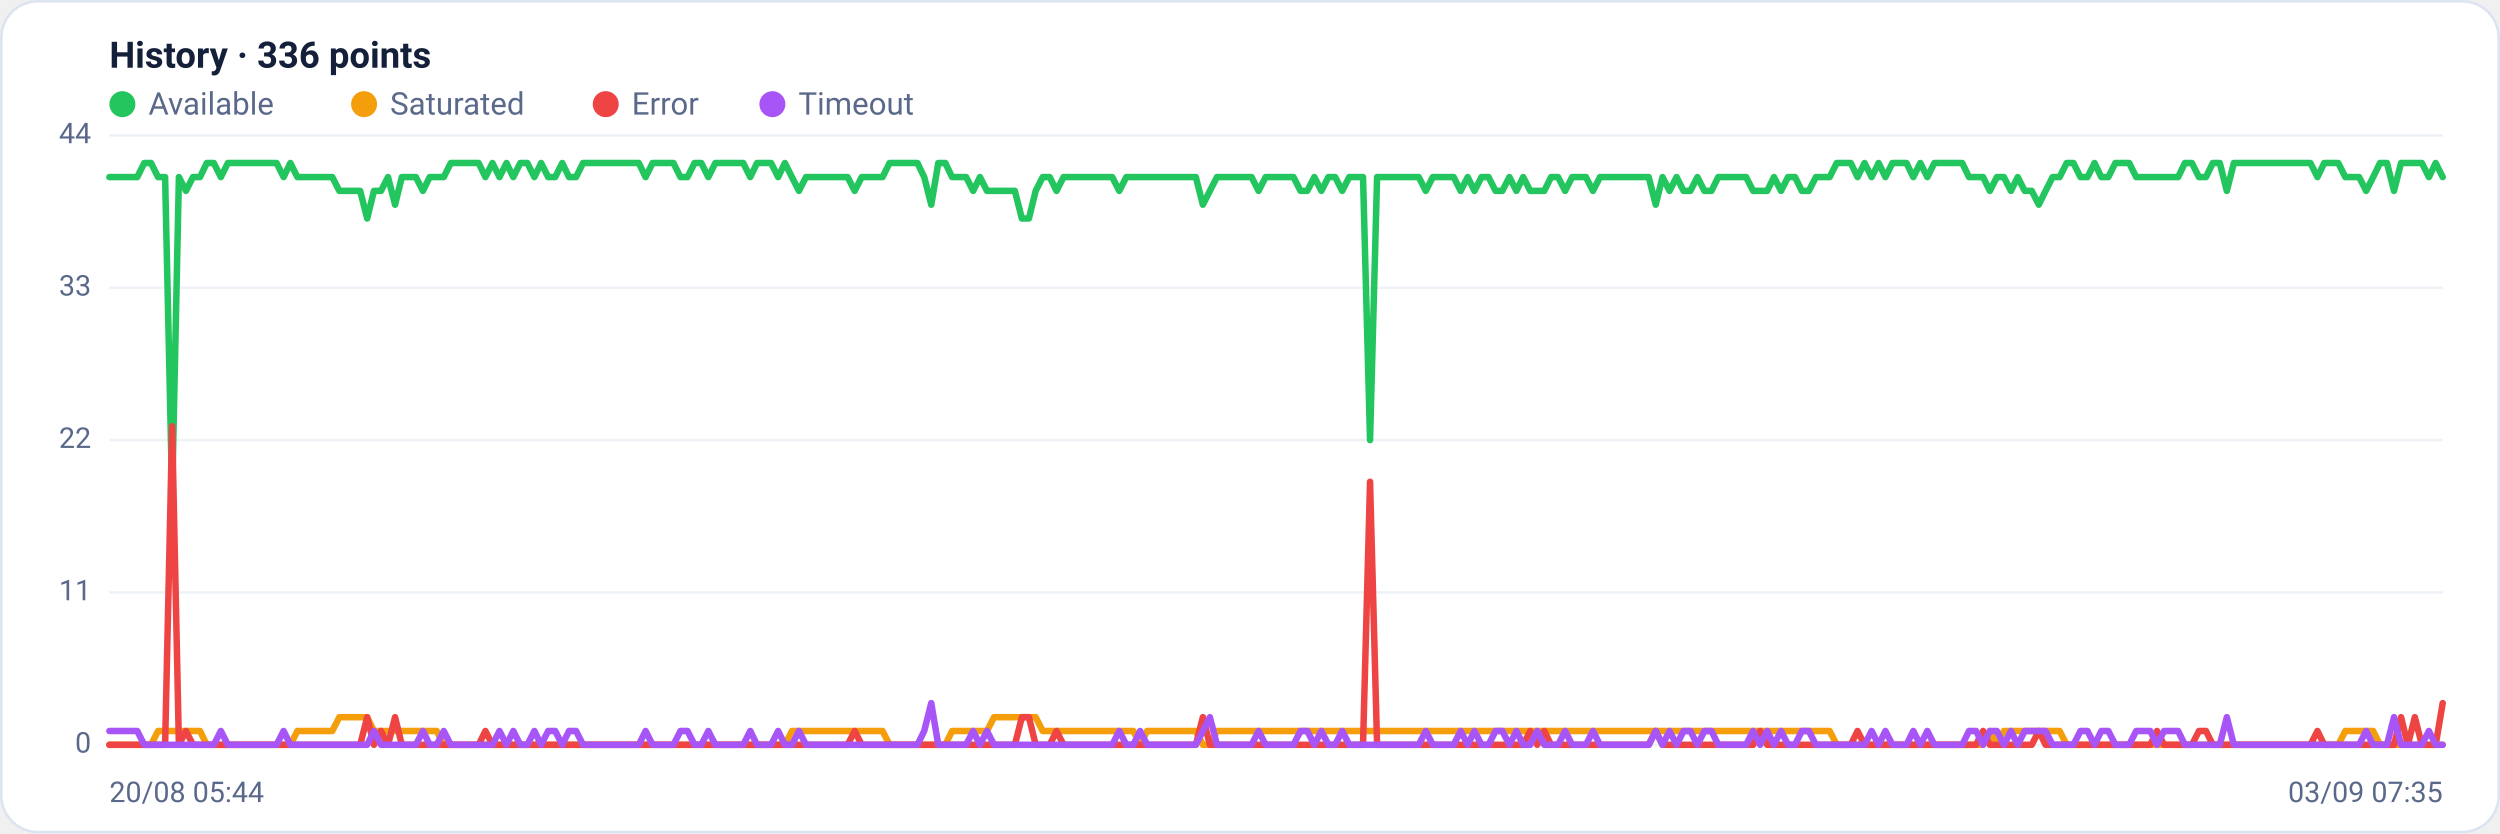
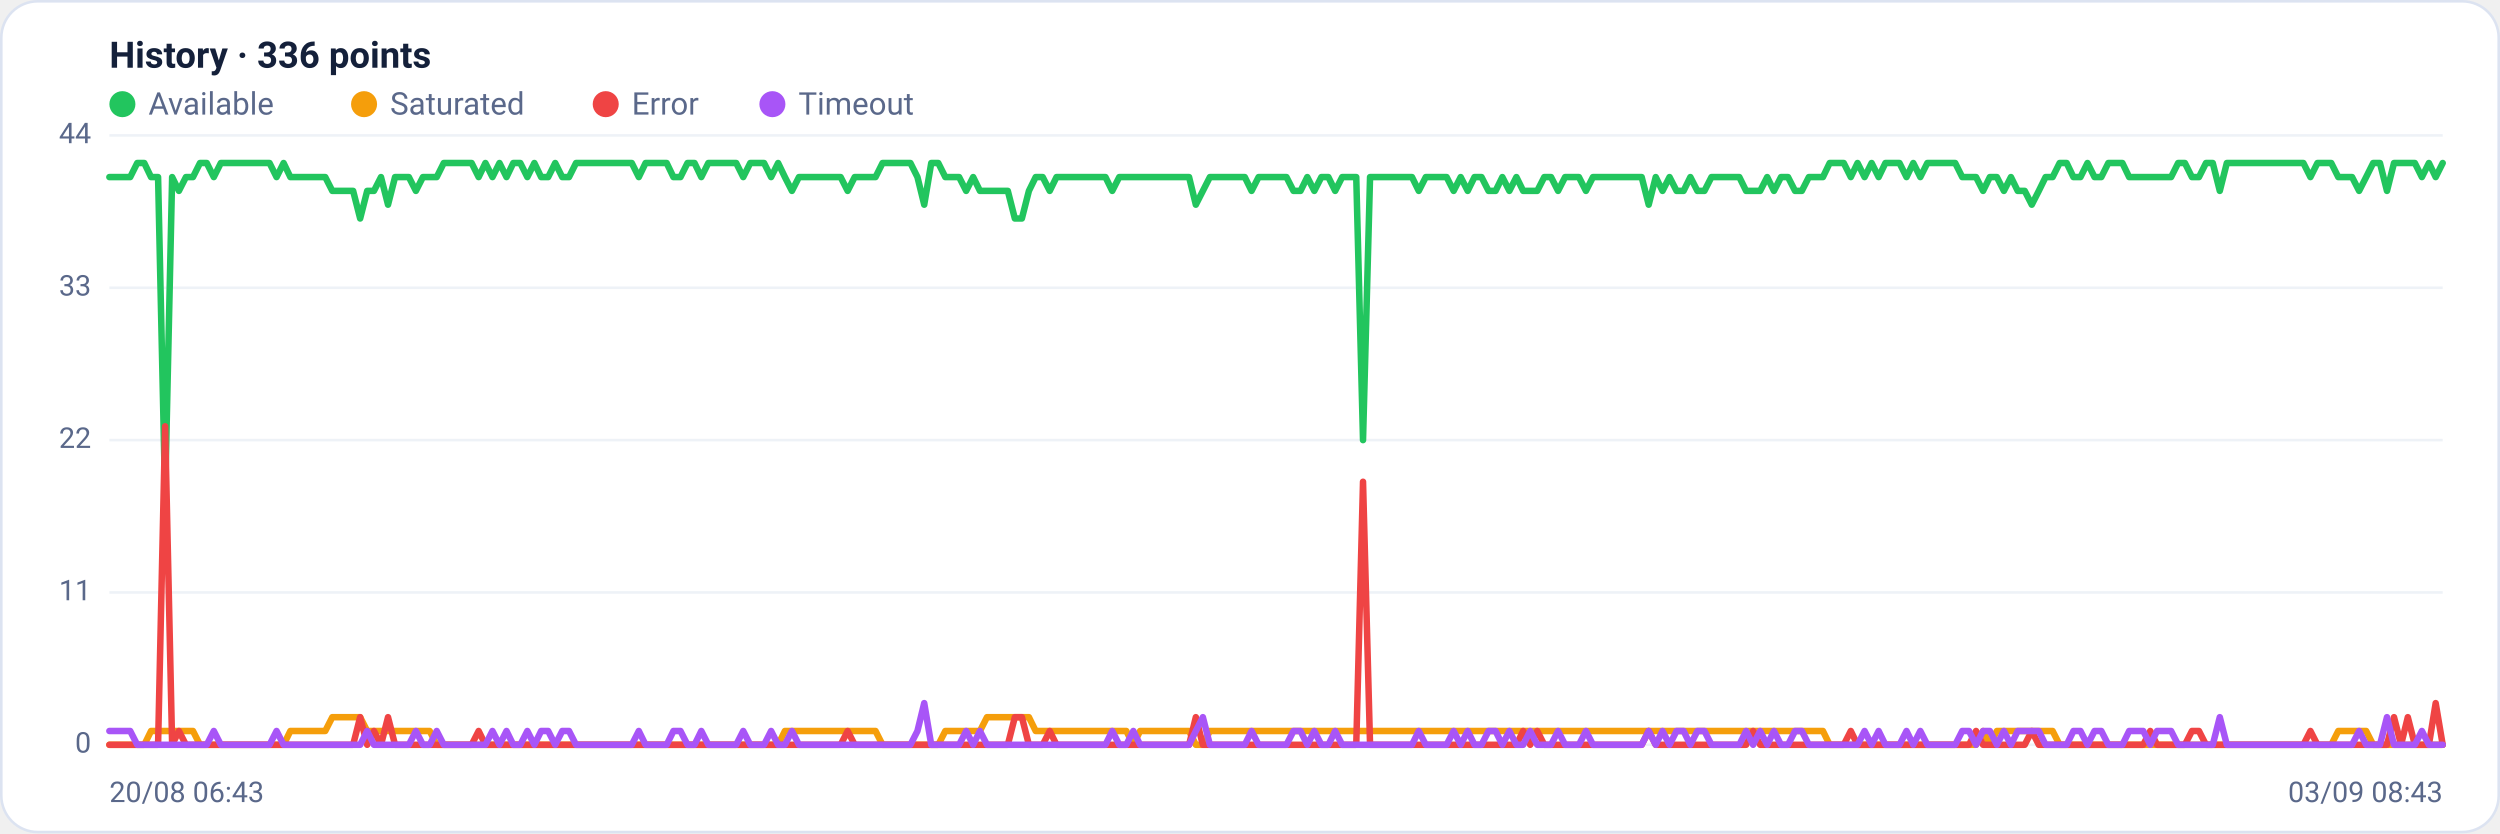
<svg xmlns="http://www.w3.org/2000/svg" viewBox="0 0 960 320" width="960" height="320" font-family="Segoe UI, system-ui, -apple-system, Roboto, Helvetica, Arial, sans-serif" role="img" aria-label="Availability history per region">
  <rect x="0.5" y="0.5" width="959" height="319" rx="14" fill="#ffffff" stroke="#dce3f1" />
  <text x="42" y="26" font-size="14" font-weight="600" fill="#14203a">History · 336 points</text>
  <circle cx="47" cy="40" r="5" fill="#22c55e" />
  <text x="57" y="44" font-size="12" fill="#5a688a">Available</text>
  <circle cx="139.8" cy="40" r="5" fill="#f59e0b" />
  <text x="149.8" y="44" font-size="12" fill="#5a688a">Saturated</text>
  <circle cx="232.6" cy="40" r="5" fill="#ef4444" />
  <text x="242.6" y="44" font-size="12" fill="#5a688a">Error</text>
  <circle cx="296.6" cy="40" r="5" fill="#a855f7" />
  <text x="306.6" y="44" font-size="12" fill="#5a688a">Timeout</text>
  <line x1="42" y1="286.0" x2="938" y2="286.0" stroke="#eef2f7" stroke-width="1" />
  <text x="35" y="289.0" text-anchor="end" font-size="11" fill="#5a688a">0</text>
  <line x1="42" y1="227.5" x2="938" y2="227.5" stroke="#eef2f7" stroke-width="1" />
  <text x="35" y="230.5" text-anchor="end" font-size="11" fill="#5a688a">11</text>
  <line x1="42" y1="169.0" x2="938" y2="169.0" stroke="#eef2f7" stroke-width="1" />
  <text x="35" y="172.0" text-anchor="end" font-size="11" fill="#5a688a">22</text>
  <line x1="42" y1="110.5" x2="938" y2="110.5" stroke="#eef2f7" stroke-width="1" />
  <text x="35" y="113.5" text-anchor="end" font-size="11" fill="#5a688a">33</text>
  <line x1="42" y1="52.0" x2="938" y2="52.0" stroke="#eef2f7" stroke-width="1" />
  <text x="35" y="55.0" text-anchor="end" font-size="11" fill="#5a688a">44</text>
-   <polyline fill="none" stroke="#22c55e" stroke-width="2.5" stroke-linejoin="round" stroke-linecap="round" points="42.0,68.0 44.7,68.0 47.3,68.0 50.0,68.0 52.7,68.0 55.4,62.6 58.0,62.6 60.7,68.0 63.4,68.0 66.1,190.3 68.7,68.0 71.4,73.3 74.1,68.0 76.8,68.0 79.4,62.6 82.1,62.6 84.8,68.0 87.5,62.6 90.1,62.6 92.8,62.6 95.5,62.6 98.2,62.6 100.8,62.6 103.5,62.6 106.2,62.6 108.9,68.0 111.5,62.6 114.2,68.0 116.9,68.0 119.6,68.0 122.2,68.0 124.9,68.0 127.6,68.0 130.3,73.3 132.9,73.3 135.6,73.3 138.3,73.3 141.0,83.9 143.6,73.3 146.3,73.3 149.0,68.0 151.7,78.6 154.3,68.0 157.0,68.0 159.7,68.0 162.4,73.3 165.0,68.0 167.7,68.0 170.4,68.0 173.1,62.6 175.7,62.6 178.4,62.6 181.1,62.6 183.8,62.6 186.4,68.0 189.1,62.6 191.8,68.0 194.5,62.6 197.1,68.0 199.8,62.6 202.5,62.6 205.2,68.0 207.8,62.6 210.5,68.0 213.2,68.0 215.9,62.6 218.5,68.0 221.2,68.0 223.9,62.6 226.5,62.6 229.2,62.6 231.9,62.6 234.6,62.6 237.2,62.6 239.9,62.6 242.6,62.6 245.3,62.6 247.9,68.0 250.6,62.6 253.3,62.6 256.0,62.6 258.6,62.6 261.3,68.0 264.0,68.0 266.7,62.6 269.3,62.6 272.0,68.0 274.7,62.6 277.4,62.6 280.0,62.6 282.7,62.6 285.4,62.6 288.1,68.0 290.7,62.6 293.4,62.6 296.1,62.6 298.8,68.0 301.4,62.6 304.1,68.0 306.8,73.3 309.5,68.0 312.1,68.0 314.8,68.0 317.5,68.0 320.2,68.0 322.8,68.0 325.5,68.0 328.2,73.3 330.9,68.0 333.5,68.0 336.2,68.0 338.9,68.0 341.6,62.6 344.2,62.6 346.9,62.6 349.6,62.6 352.3,62.6 354.9,68.0 357.6,78.6 360.3,62.6 363.0,62.6 365.6,68.0 368.3,68.0 371.0,68.0 373.7,73.3 376.3,68.0 379.0,73.3 381.7,73.3 384.4,73.3 387.0,73.3 389.7,73.3 392.4,83.9 395.1,83.9 397.7,73.3 400.4,68.0 403.1,68.0 405.7,73.3 408.4,68.0 411.1,68.0 413.8,68.0 416.4,68.0 419.1,68.0 421.8,68.0 424.5,68.0 427.1,68.0 429.8,73.3 432.5,68.0 435.2,68.0 437.8,68.0 440.5,68.0 443.2,68.0 445.9,68.0 448.5,68.0 451.2,68.0 453.9,68.0 456.6,68.0 459.2,68.0 461.9,78.6 464.6,73.3 467.3,68.0 469.9,68.0 472.6,68.0 475.3,68.0 478.0,68.0 480.6,68.0 483.3,73.3 486.0,68.0 488.7,68.0 491.3,68.0 494.0,68.0 496.7,68.0 499.4,73.3 502.0,73.3 504.7,68.0 507.4,73.3 510.1,68.0 512.7,68.0 515.4,73.3 518.1,68.0 520.8,68.0 523.4,68.0 526.1,169.0 528.8,68.0 531.5,68.0 534.1,68.0 536.8,68.0 539.5,68.0 542.2,68.0 544.8,68.0 547.5,73.3 550.2,68.0 552.9,68.0 555.5,68.0 558.2,68.0 560.9,73.3 563.6,68.0 566.2,73.3 568.9,68.0 571.6,68.0 574.3,73.3 576.9,73.3 579.6,68.0 582.3,73.3 584.9,68.0 587.6,73.3 590.3,73.3 593.0,73.3 595.6,68.0 598.3,68.0 601.0,73.3 603.7,68.0 606.3,68.0 609.0,68.0 611.7,73.3 614.4,68.0 617.0,68.0 619.7,68.0 622.4,68.0 625.1,68.0 627.7,68.0 630.4,68.0 633.1,68.0 635.8,78.6 638.4,68.0 641.1,73.3 643.8,68.0 646.5,73.3 649.1,73.3 651.8,68.0 654.5,73.3 657.2,73.3 659.8,68.0 662.5,68.0 665.2,68.0 667.9,68.0 670.5,68.0 673.2,73.3 675.9,73.3 678.6,73.3 681.2,68.0 683.9,73.3 686.6,68.0 689.3,68.0 691.9,73.3 694.6,73.3 697.3,68.0 700.0,68.0 702.6,68.0 705.3,62.6 708.0,62.6 710.7,62.6 713.3,68.0 716.0,62.6 718.7,68.0 721.4,62.6 724.0,68.0 726.7,62.6 729.4,62.6 732.1,62.6 734.7,68.0 737.4,62.6 740.1,68.0 742.8,62.6 745.4,62.6 748.1,62.6 750.8,62.6 753.5,62.6 756.1,68.0 758.8,68.0 761.5,68.0 764.1,73.3 766.8,68.0 769.5,68.0 772.2,73.3 774.8,68.0 777.5,73.3 780.2,73.3 782.9,78.6 785.5,73.3 788.2,68.0 790.9,68.0 793.6,62.6 796.2,62.6 798.9,68.0 801.6,68.0 804.3,62.6 806.9,68.0 809.6,68.0 812.3,62.6 815.0,62.6 817.6,62.6 820.3,68.0 823.0,68.0 825.7,68.0 828.3,68.0 831.0,68.0 833.7,68.0 836.4,68.0 839.0,62.6 841.7,62.6 844.4,68.0 847.1,68.0 849.7,62.6 852.4,62.6 855.1,73.3 857.8,62.6 860.4,62.6 863.1,62.6 865.8,62.6 868.5,62.6 871.1,62.6 873.8,62.6 876.5,62.6 879.2,62.6 881.8,62.6 884.5,62.6 887.2,62.6 889.9,68.0 892.5,62.6 895.2,62.6 897.9,62.6 900.6,68.0 903.2,68.0 905.9,68.0 908.6,73.3 911.3,68.0 913.9,62.6 916.6,62.6 919.3,73.3 922.0,62.6 924.6,62.6 927.3,62.6 930.0,62.6 932.7,68.0 935.3,62.6 938.0,68.0" />
-   <polyline fill="none" stroke="#f59e0b" stroke-width="2.5" stroke-linejoin="round" stroke-linecap="round" points="42.0,286.0 44.7,286.0 47.3,286.0 50.0,286.0 52.7,286.0 55.4,286.0 58.0,286.0 60.7,280.7 63.4,280.7 66.1,280.7 68.7,280.7 71.4,280.7 74.1,280.7 76.8,280.7 79.4,286.0 82.1,286.0 84.8,286.0 87.5,286.0 90.1,286.0 92.8,286.0 95.5,286.0 98.2,286.0 100.8,286.0 103.5,286.0 106.2,286.0 108.9,286.0 111.5,286.0 114.2,280.7 116.9,280.7 119.6,280.7 122.2,280.7 124.9,280.7 127.6,280.7 130.3,275.4 132.9,275.4 135.6,275.4 138.3,275.4 141.0,275.4 143.6,280.7 146.3,280.7 149.0,280.7 151.7,280.7 154.3,280.7 157.0,280.7 159.7,280.7 162.4,280.7 165.0,280.7 167.7,280.7 170.4,286.0 173.1,286.0 175.7,286.0 178.4,286.0 181.1,286.0 183.8,286.0 186.4,286.0 189.1,286.0 191.8,286.0 194.5,286.0 197.1,286.0 199.8,286.0 202.5,286.0 205.2,286.0 207.8,286.0 210.5,286.0 213.2,286.0 215.9,286.0 218.5,286.0 221.2,286.0 223.9,286.0 226.5,286.0 229.2,286.0 231.9,286.0 234.6,286.0 237.2,286.0 239.9,286.0 242.6,286.0 245.3,286.0 247.9,286.0 250.6,286.0 253.3,286.0 256.0,286.0 258.6,286.0 261.3,286.0 264.0,286.0 266.7,286.0 269.3,286.0 272.0,286.0 274.7,286.0 277.4,286.0 280.0,286.0 282.7,286.0 285.4,286.0 288.1,286.0 290.7,286.0 293.4,286.0 296.1,286.0 298.8,286.0 301.4,286.0 304.1,280.7 306.8,280.7 309.5,280.7 312.1,280.7 314.8,280.7 317.5,280.7 320.2,280.7 322.8,280.7 325.5,280.7 328.2,280.7 330.9,280.7 333.5,280.7 336.2,280.7 338.9,280.7 341.6,286.0 344.2,286.0 346.9,286.0 349.6,286.0 352.3,286.0 354.9,286.0 357.6,286.0 360.3,286.0 363.0,286.0 365.6,280.7 368.3,280.7 371.0,280.7 373.7,280.7 376.3,280.7 379.0,280.7 381.7,275.4 384.4,275.4 387.0,275.4 389.7,275.4 392.4,275.4 395.1,275.4 397.7,275.4 400.4,280.7 403.1,280.7 405.7,280.7 408.4,280.7 411.1,280.7 413.8,280.7 416.4,280.7 419.1,280.7 421.8,280.7 424.5,280.7 427.1,280.7 429.8,280.7 432.5,280.7 435.2,280.7 437.8,286.0 440.5,280.7 443.2,280.7 445.9,280.7 448.5,280.7 451.2,280.7 453.9,280.7 456.6,280.7 459.2,280.7 461.9,286.0 464.6,286.0 467.3,280.7 469.9,280.7 472.6,280.7 475.3,280.7 478.0,280.7 480.6,280.7 483.3,280.7 486.0,280.7 488.7,280.7 491.3,280.7 494.0,280.7 496.7,280.7 499.4,280.7 502.0,280.7 504.7,280.7 507.4,280.7 510.1,280.7 512.7,280.7 515.4,280.7 518.1,280.7 520.8,280.7 523.4,280.7 526.1,280.7 528.8,280.7 531.5,280.7 534.1,280.7 536.8,280.7 539.5,280.7 542.2,280.7 544.8,280.7 547.5,280.7 550.2,280.7 552.9,280.7 555.5,280.7 558.2,280.7 560.9,280.7 563.6,280.7 566.2,280.7 568.9,280.7 571.6,280.7 574.3,280.7 576.9,280.7 579.6,280.7 582.3,280.7 584.9,280.7 587.6,280.7 590.3,280.7 593.0,280.7 595.6,280.7 598.3,280.7 601.0,280.7 603.7,280.7 606.3,280.7 609.0,280.7 611.7,280.7 614.4,280.7 617.0,280.7 619.7,280.7 622.4,280.7 625.1,280.7 627.7,280.7 630.4,280.7 633.1,280.7 635.8,280.7 638.4,280.7 641.1,280.7 643.8,280.7 646.5,280.7 649.1,280.7 651.8,280.7 654.5,280.7 657.2,280.7 659.8,280.7 662.5,280.7 665.2,280.7 667.9,280.7 670.5,280.7 673.2,280.7 675.9,280.7 678.6,280.7 681.2,280.7 683.9,280.7 686.6,280.7 689.3,280.7 691.9,280.7 694.6,280.7 697.3,280.7 700.0,280.7 702.6,280.7 705.3,286.0 708.0,286.0 710.7,286.0 713.3,286.0 716.0,286.0 718.7,286.0 721.4,286.0 724.0,286.0 726.7,286.0 729.4,286.0 732.1,286.0 734.7,286.0 737.4,286.0 740.1,286.0 742.8,286.0 745.4,286.0 748.1,286.0 750.8,286.0 753.5,286.0 756.1,286.0 758.8,286.0 761.5,286.0 764.1,280.7 766.8,286.0 769.5,280.7 772.2,280.7 774.8,280.7 777.5,280.7 780.2,280.7 782.9,280.7 785.5,280.7 788.2,280.7 790.9,280.7 793.6,286.0 796.2,286.0 798.9,286.0 801.6,286.0 804.3,286.0 806.9,286.0 809.6,286.0 812.3,286.0 815.0,286.0 817.6,286.0 820.3,286.0 823.0,286.0 825.7,286.0 828.3,286.0 831.0,286.0 833.7,286.0 836.4,286.0 839.0,286.0 841.7,286.0 844.4,286.0 847.1,286.0 849.7,286.0 852.4,286.0 855.1,286.0 857.8,286.0 860.4,286.0 863.1,286.0 865.8,286.0 868.5,286.0 871.1,286.0 873.8,286.0 876.5,286.0 879.2,286.0 881.8,286.0 884.5,286.0 887.2,286.0 889.9,286.0 892.5,286.0 895.2,286.0 897.9,286.0 900.6,280.7 903.2,280.7 905.9,280.7 908.6,280.7 911.3,280.7 913.9,286.0 916.6,286.0 919.3,286.0 922.0,286.0 924.6,286.0 927.3,286.0 930.0,286.0 932.7,286.0 935.3,286.0 938.0,286.0" />
-   <polyline fill="none" stroke="#ef4444" stroke-width="2.5" stroke-linejoin="round" stroke-linecap="round" points="42.0,286.0 44.7,286.0 47.3,286.0 50.0,286.0 52.7,286.0 55.4,286.0 58.0,286.0 60.7,286.0 63.4,286.0 66.1,163.7 68.7,286.0 71.4,280.7 74.1,286.0 76.8,286.0 79.4,286.0 82.1,286.0 84.8,286.0 87.5,286.0 90.1,286.0 92.8,286.0 95.5,286.0 98.2,286.0 100.8,286.0 103.5,286.0 106.2,286.0 108.9,286.0 111.5,286.0 114.2,286.0 116.9,286.0 119.6,286.0 122.2,286.0 124.9,286.0 127.6,286.0 130.3,286.0 132.9,286.0 135.6,286.0 138.3,286.0 141.0,275.4 143.6,286.0 146.3,280.7 149.0,286.0 151.7,275.4 154.3,286.0 157.0,286.0 159.7,286.0 162.4,286.0 165.0,286.0 167.7,286.0 170.4,286.0 173.1,286.0 175.7,286.0 178.4,286.0 181.1,286.0 183.8,286.0 186.4,280.7 189.1,286.0 191.8,286.0 194.5,286.0 197.1,286.0 199.8,286.0 202.5,286.0 205.2,286.0 207.8,286.0 210.5,286.0 213.2,286.0 215.9,286.0 218.5,286.0 221.2,286.0 223.9,286.0 226.5,286.0 229.2,286.0 231.9,286.0 234.6,286.0 237.2,286.0 239.9,286.0 242.6,286.0 245.3,286.0 247.9,286.0 250.6,286.0 253.3,286.0 256.0,286.0 258.6,286.0 261.3,286.0 264.0,286.0 266.7,286.0 269.3,286.0 272.0,286.0 274.7,286.0 277.4,286.0 280.0,286.0 282.7,286.0 285.4,286.0 288.1,286.0 290.7,286.0 293.4,286.0 296.1,286.0 298.8,286.0 301.4,286.0 304.1,286.0 306.8,286.0 309.5,286.0 312.1,286.0 314.8,286.0 317.5,286.0 320.2,286.0 322.8,286.0 325.5,286.0 328.2,280.7 330.9,286.0 333.5,286.0 336.2,286.0 338.9,286.0 341.6,286.0 344.2,286.0 346.9,286.0 349.6,286.0 352.3,286.0 354.9,286.0 357.6,286.0 360.3,286.0 363.0,286.0 365.6,286.0 368.3,286.0 371.0,286.0 373.7,286.0 376.3,286.0 379.0,286.0 381.7,286.0 384.4,286.0 387.0,286.0 389.7,286.0 392.4,275.4 395.1,275.4 397.7,286.0 400.4,286.0 403.1,286.0 405.7,280.7 408.4,286.0 411.1,286.0 413.8,286.0 416.4,286.0 419.1,286.0 421.8,286.0 424.5,286.0 427.1,286.0 429.8,286.0 432.5,286.0 435.2,286.0 437.8,286.0 440.5,286.0 443.2,286.0 445.9,286.0 448.5,286.0 451.2,286.0 453.9,286.0 456.6,286.0 459.2,286.0 461.9,275.4 464.6,286.0 467.3,286.0 469.9,286.0 472.6,286.0 475.3,286.0 478.0,286.0 480.6,286.0 483.3,286.0 486.0,286.0 488.7,286.0 491.3,286.0 494.0,286.0 496.7,286.0 499.4,286.0 502.0,286.0 504.7,286.0 507.4,286.0 510.1,286.0 512.7,286.0 515.4,286.0 518.1,286.0 520.8,286.0 523.4,286.0 526.1,185.0 528.8,286.0 531.5,286.0 534.1,286.0 536.8,286.0 539.5,286.0 542.2,286.0 544.8,286.0 547.5,286.0 550.2,286.0 552.9,286.0 555.5,286.0 558.2,286.0 560.9,286.0 563.6,286.0 566.2,286.0 568.9,286.0 571.6,286.0 574.3,286.0 576.9,286.0 579.6,286.0 582.3,286.0 584.9,286.0 587.6,280.7 590.3,286.0 593.0,280.7 595.6,286.0 598.3,286.0 601.0,286.0 603.7,286.0 606.3,286.0 609.0,286.0 611.7,286.0 614.4,286.0 617.0,286.0 619.7,286.0 622.4,286.0 625.1,286.0 627.7,286.0 630.4,286.0 633.1,286.0 635.8,280.7 638.4,286.0 641.1,286.0 643.8,286.0 646.5,286.0 649.1,286.0 651.8,286.0 654.5,286.0 657.2,286.0 659.8,286.0 662.5,286.0 665.2,286.0 667.9,286.0 670.5,286.0 673.2,286.0 675.9,280.7 678.6,286.0 681.2,286.0 683.9,286.0 686.6,286.0 689.3,286.0 691.9,286.0 694.6,286.0 697.3,286.0 700.0,286.0 702.6,286.0 705.3,286.0 708.0,286.0 710.7,286.0 713.3,280.7 716.0,286.0 718.7,286.0 721.4,286.0 724.0,286.0 726.7,286.0 729.4,286.0 732.1,286.0 734.7,286.0 737.4,286.0 740.1,286.0 742.8,286.0 745.4,286.0 748.1,286.0 750.8,286.0 753.5,286.0 756.1,286.0 758.8,286.0 761.5,280.7 764.1,286.0 766.8,286.0 769.5,286.0 772.2,286.0 774.8,286.0 777.5,286.0 780.2,286.0 782.9,280.7 785.5,286.0 788.2,286.0 790.9,286.0 793.6,286.0 796.2,286.0 798.9,286.0 801.6,286.0 804.3,286.0 806.9,286.0 809.6,286.0 812.3,286.0 815.0,286.0 817.6,286.0 820.3,286.0 823.0,286.0 825.7,286.0 828.3,280.7 831.0,286.0 833.7,286.0 836.4,286.0 839.0,286.0 841.7,286.0 844.4,280.7 847.1,280.7 849.7,286.0 852.4,286.0 855.1,286.0 857.8,286.0 860.4,286.0 863.1,286.0 865.8,286.0 868.5,286.0 871.1,286.0 873.8,286.0 876.5,286.0 879.2,286.0 881.8,286.0 884.5,286.0 887.2,286.0 889.9,280.7 892.5,286.0 895.2,286.0 897.9,286.0 900.6,286.0 903.2,286.0 905.9,286.0 908.6,286.0 911.3,286.0 913.9,286.0 916.6,286.0 919.3,286.0 922.0,275.4 924.6,286.0 927.3,275.4 930.0,286.0 932.7,286.0 935.3,286.0 938.0,270.0" />
-   <polyline fill="none" stroke="#a855f7" stroke-width="2.5" stroke-linejoin="round" stroke-linecap="round" points="42.0,280.7 44.7,280.7 47.3,280.7 50.0,280.7 52.7,280.7 55.4,286.0 58.0,286.0 60.7,286.0 63.4,286.0 66.1,286.0 68.7,286.0 71.4,286.0 74.1,286.0 76.8,286.0 79.4,286.0 82.1,286.0 84.8,280.7 87.5,286.0 90.1,286.0 92.8,286.0 95.5,286.0 98.2,286.0 100.8,286.0 103.5,286.0 106.2,286.0 108.9,280.7 111.5,286.0 114.2,286.0 116.9,286.0 119.6,286.0 122.2,286.0 124.9,286.0 127.6,286.0 130.3,286.0 132.9,286.0 135.6,286.0 138.3,286.0 141.0,286.0 143.6,280.7 146.3,286.0 149.0,286.0 151.7,286.0 154.3,286.0 157.0,286.0 159.7,286.0 162.4,280.7 165.0,286.0 167.7,286.0 170.4,280.7 173.1,286.0 175.7,286.0 178.4,286.0 181.1,286.0 183.8,286.0 186.4,286.0 189.1,286.0 191.8,280.7 194.5,286.0 197.1,280.7 199.8,286.0 202.5,286.0 205.2,280.7 207.8,286.0 210.5,280.7 213.2,280.7 215.9,286.0 218.5,280.7 221.2,280.7 223.9,286.0 226.5,286.0 229.2,286.0 231.9,286.0 234.6,286.0 237.2,286.0 239.9,286.0 242.6,286.0 245.3,286.0 247.9,280.7 250.6,286.0 253.3,286.0 256.0,286.0 258.6,286.0 261.3,280.7 264.0,280.7 266.7,286.0 269.3,286.0 272.0,280.7 274.7,286.0 277.4,286.0 280.0,286.0 282.7,286.0 285.4,286.0 288.1,280.7 290.7,286.0 293.4,286.0 296.1,286.0 298.8,280.7 301.4,286.0 304.1,286.0 306.8,280.7 309.5,286.0 312.1,286.0 314.8,286.0 317.5,286.0 320.2,286.0 322.8,286.0 325.5,286.0 328.2,286.0 330.9,286.0 333.5,286.0 336.2,286.0 338.9,286.0 341.6,286.0 344.2,286.0 346.9,286.0 349.6,286.0 352.3,286.0 354.9,280.7 357.6,270.0 360.3,286.0 363.0,286.0 365.6,286.0 368.3,286.0 371.0,286.0 373.7,280.7 376.3,286.0 379.0,280.7 381.7,286.0 384.4,286.0 387.0,286.0 389.7,286.0 392.4,286.0 395.1,286.0 397.7,286.0 400.4,286.0 403.1,286.0 405.7,286.0 408.4,286.0 411.1,286.0 413.8,286.0 416.4,286.0 419.1,286.0 421.8,286.0 424.5,286.0 427.1,286.0 429.8,280.7 432.5,286.0 435.2,286.0 437.8,280.7 440.5,286.0 443.2,286.0 445.9,286.0 448.5,286.0 451.2,286.0 453.9,286.0 456.6,286.0 459.2,286.0 461.9,280.7 464.6,275.4 467.3,286.0 469.9,286.0 472.6,286.0 475.3,286.0 478.0,286.0 480.6,286.0 483.3,280.7 486.0,286.0 488.7,286.0 491.3,286.0 494.0,286.0 496.7,286.0 499.4,280.7 502.0,280.7 504.7,286.0 507.4,280.7 510.1,286.0 512.7,286.0 515.4,280.7 518.1,286.0 520.8,286.0 523.4,286.0 526.1,286.0 528.8,286.0 531.5,286.0 534.1,286.0 536.8,286.0 539.5,286.0 542.2,286.0 544.8,286.0 547.5,280.7 550.2,286.0 552.9,286.0 555.5,286.0 558.2,286.0 560.9,280.7 563.6,286.0 566.2,280.7 568.9,286.0 571.6,286.0 574.3,280.7 576.9,280.7 579.6,286.0 582.3,280.7 584.9,286.0 587.6,286.0 590.3,280.7 593.0,286.0 595.6,286.0 598.3,286.0 601.0,280.7 603.7,286.0 606.3,286.0 609.0,286.0 611.7,280.7 614.4,286.0 617.0,286.0 619.7,286.0 622.4,286.0 625.1,286.0 627.7,286.0 630.4,286.0 633.1,286.0 635.8,280.7 638.4,286.0 641.1,280.7 643.8,286.0 646.5,280.7 649.1,280.7 651.8,286.0 654.5,280.7 657.2,280.7 659.8,286.0 662.5,286.0 665.2,286.0 667.9,286.0 670.5,286.0 673.2,280.7 675.9,286.0 678.6,280.7 681.2,286.0 683.9,280.7 686.6,286.0 689.3,286.0 691.9,280.7 694.6,280.7 697.3,286.0 700.0,286.0 702.6,286.0 705.3,286.0 708.0,286.0 710.7,286.0 713.3,286.0 716.0,286.0 718.7,280.7 721.4,286.0 724.0,280.7 726.7,286.0 729.4,286.0 732.1,286.0 734.7,280.7 737.4,286.0 740.1,280.7 742.8,286.0 745.4,286.0 748.1,286.0 750.8,286.0 753.5,286.0 756.1,280.7 758.8,280.7 761.5,286.0 764.1,280.7 766.8,280.7 769.5,286.0 772.2,280.7 774.8,286.0 777.5,280.7 780.2,280.7 782.9,280.7 785.5,280.7 788.2,286.0 790.9,286.0 793.6,286.0 796.2,286.0 798.9,280.7 801.6,280.7 804.3,286.0 806.9,280.7 809.6,280.7 812.3,286.0 815.0,286.0 817.6,286.0 820.3,280.7 823.0,280.7 825.7,280.7 828.3,286.0 831.0,280.7 833.7,280.7 836.4,280.7 839.0,286.0 841.7,286.0 844.4,286.0 847.1,286.0 849.7,286.0 852.4,286.0 855.1,275.4 857.8,286.0 860.4,286.0 863.1,286.0 865.8,286.0 868.5,286.0 871.1,286.0 873.8,286.0 876.5,286.0 879.2,286.0 881.8,286.0 884.5,286.0 887.2,286.0 889.9,286.0 892.5,286.0 895.2,286.0 897.9,286.0 900.6,286.0 903.2,286.0 905.9,286.0 908.6,280.7 911.3,286.0 913.9,286.0 916.6,286.0 919.3,275.4 922.0,286.0 924.6,286.0 927.3,286.0 930.0,286.0 932.7,280.7 935.3,286.0 938.0,286.0" />
-   <text x="42" y="308" font-size="11" fill="#5a688a">20/08 05:44</text>
-   <text x="938" y="308" text-anchor="end" font-size="11" fill="#5a688a">03/09 07:35</text>
+   <polyline fill="none" stroke="#22c55e" stroke-width="2.5" stroke-linejoin="round" stroke-linecap="round" points="42.0,68.0 44.7,68.0 47.3,68.0 50.0,68.0 52.7,62.6 55.4,62.6 58.0,68.0 60.7,68.0 63.4,190.3 66.1,68.0 68.7,73.3 71.4,68.0 74.1,68.0 76.8,62.6 79.4,62.6 82.1,68.0 84.8,62.6 87.5,62.6 90.1,62.6 92.8,62.6 95.5,62.6 98.2,62.6 100.8,62.6 103.5,62.6 106.2,68.0 108.9,62.6 111.5,68.0 114.2,68.0 116.9,68.0 119.6,68.0 122.2,68.0 124.9,68.0 127.6,73.3 130.3,73.3 132.9,73.3 135.6,73.3 138.3,83.9 141.0,73.3 143.6,73.3 146.3,68.0 149.0,78.6 151.7,68.0 154.3,68.0 157.0,68.0 159.7,73.3 162.4,68.0 165.0,68.0 167.7,68.0 170.4,62.6 173.1,62.6 175.7,62.6 178.4,62.6 181.1,62.6 183.8,68.0 186.4,62.6 189.1,68.0 191.8,62.6 194.5,68.0 197.1,62.6 199.8,62.6 202.5,68.0 205.2,62.6 207.8,68.0 210.5,68.0 213.2,62.6 215.9,68.0 218.5,68.0 221.2,62.6 223.9,62.6 226.5,62.6 229.2,62.6 231.9,62.6 234.6,62.6 237.2,62.6 239.9,62.6 242.6,62.6 245.3,68.0 247.9,62.6 250.6,62.6 253.3,62.6 256.0,62.6 258.6,68.0 261.3,68.0 264.0,62.6 266.7,62.6 269.3,68.0 272.0,62.6 274.7,62.6 277.4,62.6 280.0,62.6 282.7,62.6 285.4,68.0 288.1,62.6 290.7,62.6 293.4,62.6 296.1,68.0 298.8,62.6 301.4,68.0 304.1,73.3 306.8,68.0 309.5,68.0 312.1,68.0 314.8,68.0 317.5,68.0 320.2,68.0 322.8,68.0 325.5,73.3 328.2,68.0 330.9,68.0 333.5,68.0 336.2,68.0 338.9,62.6 341.6,62.6 344.2,62.6 346.9,62.6 349.6,62.6 352.3,68.0 354.9,78.6 357.6,62.6 360.3,62.6 363.0,68.0 365.6,68.0 368.3,68.0 371.0,73.3 373.7,68.0 376.3,73.3 379.0,73.3 381.7,73.3 384.4,73.3 387.0,73.3 389.7,83.9 392.4,83.9 395.1,73.3 397.7,68.0 400.4,68.0 403.1,73.3 405.7,68.0 408.4,68.0 411.1,68.0 413.8,68.0 416.4,68.0 419.1,68.0 421.8,68.0 424.5,68.0 427.1,73.3 429.8,68.0 432.5,68.0 435.2,68.0 437.8,68.0 440.5,68.0 443.2,68.0 445.9,68.0 448.5,68.0 451.2,68.0 453.9,68.0 456.6,68.0 459.2,78.6 461.9,73.3 464.6,68.0 467.3,68.0 469.9,68.0 472.6,68.0 475.3,68.0 478.0,68.0 480.6,73.3 483.3,68.0 486.0,68.0 488.7,68.0 491.3,68.0 494.0,68.0 496.7,73.3 499.4,73.3 502.0,68.0 504.7,73.3 507.4,68.0 510.1,68.0 512.7,73.3 515.4,68.0 518.1,68.0 520.8,68.0 523.4,169.0 526.1,68.0 528.8,68.0 531.5,68.0 534.1,68.0 536.8,68.0 539.5,68.0 542.2,68.0 544.8,73.3 547.5,68.0 550.2,68.0 552.9,68.0 555.5,68.0 558.2,73.3 560.9,68.0 563.6,73.3 566.2,68.0 568.9,68.0 571.6,73.3 574.3,73.3 576.9,68.0 579.6,73.3 582.3,68.0 584.9,73.3 587.6,73.3 590.3,73.3 593.0,68.0 595.6,68.0 598.3,73.3 601.0,68.0 603.7,68.0 606.3,68.0 609.0,73.3 611.7,68.0 614.4,68.0 617.0,68.0 619.7,68.0 622.4,68.0 625.1,68.0 627.7,68.0 630.4,68.0 633.1,78.6 635.8,68.0 638.4,73.3 641.1,68.0 643.8,73.3 646.5,73.3 649.1,68.0 651.8,73.3 654.5,73.3 657.2,68.0 659.8,68.0 662.5,68.0 665.2,68.0 667.9,68.0 670.5,73.3 673.2,73.3 675.9,73.3 678.6,68.0 681.2,73.3 683.9,68.0 686.6,68.0 689.3,73.3 691.9,73.3 694.6,68.0 697.3,68.0 700.0,68.0 702.6,62.6 705.3,62.6 708.0,62.6 710.7,68.0 713.3,62.6 716.0,68.0 718.7,62.6 721.4,68.0 724.0,62.6 726.7,62.6 729.4,62.6 732.1,68.0 734.7,62.6 737.4,68.0 740.1,62.6 742.8,62.6 745.4,62.6 748.1,62.6 750.8,62.6 753.5,68.0 756.1,68.0 758.8,68.0 761.5,73.3 764.1,68.0 766.8,68.0 769.5,73.3 772.2,68.0 774.8,73.3 777.5,73.3 780.2,78.6 782.9,73.3 785.5,68.0 788.2,68.0 790.9,62.6 793.6,62.6 796.2,68.0 798.9,68.0 801.6,62.6 804.3,68.0 806.9,68.0 809.6,62.6 812.3,62.6 815.0,62.6 817.6,68.0 820.3,68.0 823.0,68.0 825.7,68.0 828.3,68.0 831.0,68.0 833.7,68.0 836.4,62.6 839.0,62.6 841.7,68.0 844.4,68.0 847.1,62.6 849.7,62.6 852.4,73.3 855.1,62.6 857.8,62.6 860.4,62.6 863.1,62.6 865.8,62.6 868.5,62.6 871.1,62.6 873.8,62.6 876.5,62.6 879.2,62.6 881.8,62.6 884.5,62.6 887.2,68.0 889.9,62.6 892.5,62.6 895.2,62.6 897.9,68.0 900.6,68.0 903.2,68.0 905.9,73.3 908.6,68.0 911.3,62.6 913.9,62.6 916.6,73.3 919.3,62.6 922.0,62.6 924.6,62.6 927.3,62.6 930.0,68.0 932.7,62.6 935.3,68.0 938.0,62.6" />
+   <polyline fill="none" stroke="#f59e0b" stroke-width="2.5" stroke-linejoin="round" stroke-linecap="round" points="42.0,286.0 44.7,286.0 47.3,286.0 50.0,286.0 52.7,286.0 55.4,286.0 58.0,280.7 60.7,280.7 63.4,280.7 66.1,280.7 68.7,280.7 71.4,280.7 74.1,280.7 76.8,286.0 79.4,286.0 82.1,286.0 84.8,286.0 87.5,286.0 90.1,286.0 92.8,286.0 95.5,286.0 98.2,286.0 100.8,286.0 103.5,286.0 106.2,286.0 108.9,286.0 111.5,280.7 114.2,280.7 116.9,280.7 119.6,280.7 122.2,280.7 124.9,280.7 127.6,275.4 130.3,275.4 132.9,275.4 135.6,275.4 138.3,275.4 141.0,280.7 143.6,280.7 146.3,280.7 149.0,280.7 151.7,280.7 154.3,280.7 157.0,280.7 159.7,280.7 162.4,280.7 165.0,280.7 167.7,286.0 170.4,286.0 173.1,286.0 175.7,286.0 178.4,286.0 181.1,286.0 183.8,286.0 186.4,286.0 189.1,286.0 191.8,286.0 194.5,286.0 197.1,286.0 199.8,286.0 202.5,286.0 205.2,286.0 207.8,286.0 210.5,286.0 213.2,286.0 215.9,286.0 218.5,286.0 221.2,286.0 223.9,286.0 226.5,286.0 229.2,286.0 231.9,286.0 234.6,286.0 237.2,286.0 239.9,286.0 242.6,286.0 245.3,286.0 247.9,286.0 250.6,286.0 253.3,286.0 256.0,286.0 258.6,286.0 261.3,286.0 264.0,286.0 266.7,286.0 269.3,286.0 272.0,286.0 274.7,286.0 277.4,286.0 280.0,286.0 282.7,286.0 285.4,286.0 288.1,286.0 290.7,286.0 293.4,286.0 296.1,286.0 298.8,286.0 301.4,280.7 304.1,280.7 306.8,280.7 309.5,280.7 312.1,280.7 314.8,280.7 317.5,280.7 320.2,280.7 322.8,280.7 325.5,280.7 328.2,280.7 330.9,280.7 333.5,280.7 336.2,280.7 338.9,286.0 341.6,286.0 344.2,286.0 346.9,286.0 349.6,286.0 352.3,286.0 354.9,286.0 357.6,286.0 360.3,286.0 363.0,280.7 365.6,280.7 368.3,280.7 371.0,280.7 373.7,280.7 376.3,280.7 379.0,275.4 381.7,275.4 384.4,275.4 387.0,275.4 389.7,275.4 392.4,275.4 395.1,275.4 397.7,280.7 400.4,280.7 403.1,280.7 405.7,280.7 408.4,280.7 411.1,280.7 413.8,280.7 416.4,280.7 419.1,280.7 421.8,280.7 424.5,280.7 427.1,280.7 429.8,280.7 432.5,280.7 435.2,286.0 437.8,280.7 440.5,280.7 443.2,280.7 445.9,280.7 448.5,280.7 451.2,280.7 453.9,280.7 456.6,280.7 459.2,286.0 461.9,286.0 464.6,280.7 467.3,280.7 469.9,280.7 472.6,280.7 475.3,280.7 478.0,280.7 480.6,280.7 483.3,280.7 486.0,280.7 488.7,280.7 491.3,280.7 494.0,280.7 496.7,280.7 499.4,280.7 502.0,280.7 504.7,280.7 507.4,280.7 510.1,280.7 512.7,280.7 515.4,280.7 518.1,280.7 520.8,280.7 523.4,280.7 526.1,280.7 528.8,280.7 531.5,280.7 534.1,280.7 536.8,280.7 539.5,280.7 542.2,280.7 544.8,280.7 547.5,280.7 550.2,280.7 552.9,280.7 555.5,280.7 558.2,280.7 560.9,280.7 563.6,280.7 566.2,280.7 568.9,280.7 571.6,280.7 574.3,280.7 576.9,280.7 579.6,280.7 582.3,280.7 584.9,280.7 587.6,280.7 590.3,280.7 593.0,280.7 595.6,280.7 598.3,280.7 601.0,280.7 603.7,280.7 606.3,280.7 609.0,280.7 611.7,280.7 614.4,280.7 617.0,280.7 619.7,280.7 622.4,280.7 625.1,280.7 627.7,280.7 630.4,280.7 633.1,280.7 635.8,280.7 638.4,280.7 641.1,280.7 643.8,280.7 646.5,280.7 649.1,280.7 651.8,280.7 654.5,280.7 657.2,280.7 659.8,280.7 662.5,280.7 665.2,280.7 667.9,280.7 670.5,280.7 673.2,280.7 675.9,280.7 678.6,280.7 681.2,280.7 683.9,280.7 686.6,280.7 689.3,280.7 691.9,280.7 694.6,280.7 697.3,280.7 700.0,280.7 702.6,286.0 705.3,286.0 708.0,286.0 710.7,286.0 713.3,286.0 716.0,286.0 718.7,286.0 721.4,286.0 724.0,286.0 726.7,286.0 729.4,286.0 732.1,286.0 734.7,286.0 737.4,286.0 740.1,286.0 742.8,286.0 745.4,286.0 748.1,286.0 750.8,286.0 753.5,286.0 756.1,286.0 758.8,286.0 761.5,280.7 764.1,286.0 766.8,280.7 769.5,280.7 772.2,280.7 774.8,280.7 777.5,280.7 780.2,280.7 782.9,280.7 785.5,280.7 788.2,280.7 790.9,286.0 793.6,286.0 796.2,286.0 798.9,286.0 801.6,286.0 804.3,286.0 806.9,286.0 809.6,286.0 812.3,286.0 815.0,286.0 817.6,286.0 820.3,286.0 823.0,286.0 825.7,286.0 828.3,286.0 831.0,286.0 833.7,286.0 836.4,286.0 839.0,286.0 841.7,286.0 844.4,286.0 847.1,286.0 849.7,286.0 852.4,286.0 855.1,286.0 857.8,286.0 860.4,286.0 863.1,286.0 865.8,286.0 868.5,286.0 871.1,286.0 873.8,286.0 876.5,286.0 879.2,286.0 881.8,286.0 884.5,286.0 887.2,286.0 889.9,286.0 892.5,286.0 895.2,286.0 897.9,280.7 900.6,280.7 903.2,280.7 905.9,280.7 908.6,280.7 911.3,286.0 913.9,286.0 916.6,286.0 919.3,286.0 922.0,286.0 924.6,286.0 927.3,286.0 930.0,286.0 932.7,286.0 935.3,286.0 938.0,286.0" />
+   <polyline fill="none" stroke="#ef4444" stroke-width="2.5" stroke-linejoin="round" stroke-linecap="round" points="42.0,286.0 44.7,286.0 47.3,286.0 50.0,286.0 52.7,286.0 55.4,286.0 58.0,286.0 60.7,286.0 63.4,163.7 66.1,286.0 68.7,280.7 71.4,286.0 74.1,286.0 76.8,286.0 79.4,286.0 82.1,286.0 84.8,286.0 87.5,286.0 90.1,286.0 92.8,286.0 95.5,286.0 98.2,286.0 100.8,286.0 103.5,286.0 106.2,286.0 108.9,286.0 111.5,286.0 114.2,286.0 116.9,286.0 119.6,286.0 122.2,286.0 124.9,286.0 127.6,286.0 130.3,286.0 132.9,286.0 135.6,286.0 138.3,275.4 141.0,286.0 143.6,280.7 146.3,286.0 149.0,275.4 151.7,286.0 154.3,286.0 157.0,286.0 159.7,286.0 162.4,286.0 165.0,286.0 167.7,286.0 170.4,286.0 173.1,286.0 175.7,286.0 178.4,286.0 181.1,286.0 183.8,280.7 186.4,286.0 189.1,286.0 191.8,286.0 194.5,286.0 197.1,286.0 199.8,286.0 202.5,286.0 205.2,286.0 207.8,286.0 210.5,286.0 213.2,286.0 215.9,286.0 218.5,286.0 221.2,286.0 223.9,286.0 226.5,286.0 229.2,286.0 231.9,286.0 234.6,286.0 237.2,286.0 239.9,286.0 242.6,286.0 245.3,286.0 247.9,286.0 250.6,286.0 253.3,286.0 256.0,286.0 258.6,286.0 261.3,286.0 264.0,286.0 266.7,286.0 269.3,286.0 272.0,286.0 274.7,286.0 277.4,286.0 280.0,286.0 282.7,286.0 285.4,286.0 288.1,286.0 290.7,286.0 293.4,286.0 296.1,286.0 298.8,286.0 301.4,286.0 304.1,286.0 306.8,286.0 309.5,286.0 312.1,286.0 314.8,286.0 317.5,286.0 320.2,286.0 322.8,286.0 325.5,280.7 328.2,286.0 330.9,286.0 333.5,286.0 336.2,286.0 338.9,286.0 341.6,286.0 344.2,286.0 346.9,286.0 349.6,286.0 352.3,286.0 354.9,286.0 357.6,286.0 360.3,286.0 363.0,286.0 365.6,286.0 368.3,286.0 371.0,286.0 373.7,286.0 376.3,286.0 379.0,286.0 381.7,286.0 384.4,286.0 387.0,286.0 389.7,275.4 392.4,275.4 395.1,286.0 397.7,286.0 400.4,286.0 403.1,280.7 405.7,286.0 408.4,286.0 411.1,286.0 413.8,286.0 416.4,286.0 419.1,286.0 421.8,286.0 424.5,286.0 427.1,286.0 429.8,286.0 432.5,286.0 435.2,286.0 437.8,286.0 440.5,286.0 443.2,286.0 445.9,286.0 448.5,286.0 451.2,286.0 453.9,286.0 456.6,286.0 459.2,275.4 461.9,286.0 464.6,286.0 467.3,286.0 469.9,286.0 472.6,286.0 475.3,286.0 478.0,286.0 480.6,286.0 483.3,286.0 486.0,286.0 488.7,286.0 491.3,286.0 494.0,286.0 496.7,286.0 499.4,286.0 502.0,286.0 504.7,286.0 507.4,286.0 510.1,286.0 512.7,286.0 515.4,286.0 518.1,286.0 520.8,286.0 523.4,185.0 526.1,286.0 528.8,286.0 531.5,286.0 534.1,286.0 536.8,286.0 539.5,286.0 542.2,286.0 544.8,286.0 547.5,286.0 550.2,286.0 552.9,286.0 555.5,286.0 558.2,286.0 560.9,286.0 563.6,286.0 566.2,286.0 568.9,286.0 571.6,286.0 574.3,286.0 576.9,286.0 579.6,286.0 582.3,286.0 584.9,280.7 587.6,286.0 590.3,280.7 593.0,286.0 595.6,286.0 598.3,286.0 601.0,286.0 603.7,286.0 606.3,286.0 609.0,286.0 611.7,286.0 614.4,286.0 617.0,286.0 619.7,286.0 622.4,286.0 625.1,286.0 627.7,286.0 630.4,286.0 633.1,280.7 635.8,286.0 638.4,286.0 641.1,286.0 643.8,286.0 646.5,286.0 649.1,286.0 651.8,286.0 654.5,286.0 657.2,286.0 659.8,286.0 662.5,286.0 665.2,286.0 667.9,286.0 670.5,286.0 673.2,280.7 675.9,286.0 678.6,286.0 681.2,286.0 683.9,286.0 686.6,286.0 689.3,286.0 691.9,286.0 694.6,286.0 697.3,286.0 700.0,286.0 702.6,286.0 705.3,286.0 708.0,286.0 710.7,280.7 713.3,286.0 716.0,286.0 718.7,286.0 721.4,286.0 724.0,286.0 726.7,286.0 729.4,286.0 732.1,286.0 734.7,286.0 737.4,286.0 740.1,286.0 742.8,286.0 745.4,286.0 748.1,286.0 750.8,286.0 753.5,286.0 756.1,286.0 758.8,280.7 761.5,286.0 764.1,286.0 766.8,286.0 769.5,286.0 772.2,286.0 774.8,286.0 777.5,286.0 780.2,280.7 782.9,286.0 785.5,286.0 788.2,286.0 790.9,286.0 793.6,286.0 796.2,286.0 798.9,286.0 801.6,286.0 804.3,286.0 806.9,286.0 809.6,286.0 812.3,286.0 815.0,286.0 817.6,286.0 820.3,286.0 823.0,286.0 825.7,280.7 828.3,286.0 831.0,286.0 833.7,286.0 836.4,286.0 839.0,286.0 841.7,280.7 844.4,280.7 847.1,286.0 849.7,286.0 852.4,286.0 855.1,286.0 857.8,286.0 860.4,286.0 863.1,286.0 865.8,286.0 868.5,286.0 871.1,286.0 873.8,286.0 876.5,286.0 879.2,286.0 881.8,286.0 884.5,286.0 887.2,280.7 889.9,286.0 892.5,286.0 895.2,286.0 897.9,286.0 900.6,286.0 903.2,286.0 905.9,286.0 908.6,286.0 911.3,286.0 913.9,286.0 916.6,286.0 919.3,275.4 922.0,286.0 924.6,275.4 927.3,286.0 930.0,286.0 932.7,286.0 935.3,270.0 938.0,286.0" />
+   <polyline fill="none" stroke="#a855f7" stroke-width="2.5" stroke-linejoin="round" stroke-linecap="round" points="42.0,280.7 44.7,280.7 47.3,280.7 50.0,280.7 52.7,286.0 55.4,286.0 58.0,286.0 60.7,286.0 63.4,286.0 66.1,286.0 68.7,286.0 71.4,286.0 74.1,286.0 76.8,286.0 79.4,286.0 82.1,280.7 84.8,286.0 87.5,286.0 90.1,286.0 92.8,286.0 95.5,286.0 98.2,286.0 100.8,286.0 103.5,286.0 106.2,280.7 108.9,286.0 111.5,286.0 114.2,286.0 116.9,286.0 119.6,286.0 122.2,286.0 124.9,286.0 127.6,286.0 130.3,286.0 132.9,286.0 135.6,286.0 138.3,286.0 141.0,280.7 143.6,286.0 146.3,286.0 149.0,286.0 151.7,286.0 154.3,286.0 157.0,286.0 159.7,280.7 162.4,286.0 165.0,286.0 167.7,280.7 170.4,286.0 173.1,286.0 175.7,286.0 178.4,286.0 181.1,286.0 183.8,286.0 186.4,286.0 189.1,280.7 191.8,286.0 194.5,280.7 197.1,286.0 199.8,286.0 202.5,280.7 205.2,286.0 207.8,280.7 210.5,280.7 213.2,286.0 215.9,280.7 218.5,280.7 221.2,286.0 223.9,286.0 226.5,286.0 229.2,286.0 231.9,286.0 234.6,286.0 237.2,286.0 239.9,286.0 242.6,286.0 245.3,280.7 247.9,286.0 250.6,286.0 253.3,286.0 256.0,286.0 258.6,280.7 261.3,280.7 264.0,286.0 266.7,286.0 269.3,280.7 272.0,286.0 274.7,286.0 277.4,286.0 280.0,286.0 282.7,286.0 285.4,280.7 288.1,286.0 290.7,286.0 293.4,286.0 296.1,280.7 298.8,286.0 301.4,286.0 304.1,280.7 306.8,286.0 309.5,286.0 312.1,286.0 314.8,286.0 317.5,286.0 320.2,286.0 322.8,286.0 325.5,286.0 328.2,286.0 330.9,286.0 333.5,286.0 336.2,286.0 338.9,286.0 341.6,286.0 344.2,286.0 346.9,286.0 349.6,286.0 352.3,280.7 354.9,270.0 357.6,286.0 360.3,286.0 363.0,286.0 365.6,286.0 368.3,286.0 371.0,280.7 373.7,286.0 376.3,280.7 379.0,286.0 381.7,286.0 384.4,286.0 387.0,286.0 389.7,286.0 392.4,286.0 395.1,286.0 397.7,286.0 400.4,286.0 403.1,286.0 405.7,286.0 408.4,286.0 411.1,286.0 413.8,286.0 416.4,286.0 419.1,286.0 421.8,286.0 424.5,286.0 427.1,280.7 429.8,286.0 432.5,286.0 435.2,280.7 437.8,286.0 440.5,286.0 443.2,286.0 445.9,286.0 448.5,286.0 451.2,286.0 453.9,286.0 456.6,286.0 459.2,280.7 461.9,275.4 464.6,286.0 467.3,286.0 469.9,286.0 472.6,286.0 475.3,286.0 478.0,286.0 480.6,280.7 483.3,286.0 486.0,286.0 488.7,286.0 491.3,286.0 494.0,286.0 496.7,280.7 499.4,280.7 502.0,286.0 504.7,280.7 507.4,286.0 510.1,286.0 512.7,280.7 515.4,286.0 518.1,286.0 520.8,286.0 523.4,286.0 526.1,286.0 528.8,286.0 531.5,286.0 534.1,286.0 536.8,286.0 539.5,286.0 542.2,286.0 544.8,280.7 547.5,286.0 550.2,286.0 552.9,286.0 555.5,286.0 558.2,280.7 560.9,286.0 563.6,280.7 566.2,286.0 568.9,286.0 571.6,280.7 574.3,280.7 576.9,286.0 579.6,280.7 582.3,286.0 584.9,286.0 587.6,280.7 590.3,286.0 593.0,286.0 595.6,286.0 598.3,280.7 601.0,286.0 603.7,286.0 606.3,286.0 609.0,280.7 611.7,286.0 614.4,286.0 617.0,286.0 619.7,286.0 622.4,286.0 625.1,286.0 627.7,286.0 630.4,286.0 633.1,280.7 635.8,286.0 638.4,280.7 641.1,286.0 643.8,280.7 646.5,280.7 649.1,286.0 651.8,280.7 654.5,280.7 657.2,286.0 659.8,286.0 662.5,286.0 665.2,286.0 667.9,286.0 670.5,280.7 673.2,286.0 675.9,280.7 678.6,286.0 681.2,280.7 683.9,286.0 686.6,286.0 689.3,280.7 691.9,280.7 694.6,286.0 697.3,286.0 700.0,286.0 702.6,286.0 705.3,286.0 708.0,286.0 710.7,286.0 713.3,286.0 716.0,280.7 718.7,286.0 721.4,280.7 724.0,286.0 726.7,286.0 729.4,286.0 732.1,280.7 734.7,286.0 737.4,280.7 740.1,286.0 742.8,286.0 745.4,286.0 748.1,286.0 750.8,286.0 753.5,280.7 756.1,280.7 758.8,286.0 761.5,280.7 764.1,280.7 766.8,286.0 769.5,280.7 772.2,286.0 774.8,280.7 777.5,280.7 780.2,280.7 782.9,280.7 785.5,286.0 788.2,286.0 790.9,286.0 793.6,286.0 796.2,280.7 798.9,280.7 801.6,286.0 804.3,280.7 806.9,280.7 809.6,286.0 812.3,286.0 815.0,286.0 817.6,280.7 820.3,280.7 823.0,280.7 825.7,286.0 828.3,280.7 831.0,280.7 833.7,280.7 836.4,286.0 839.0,286.0 841.7,286.0 844.4,286.0 847.1,286.0 849.7,286.0 852.4,275.4 855.1,286.0 857.8,286.0 860.4,286.0 863.1,286.0 865.8,286.0 868.5,286.0 871.1,286.0 873.8,286.0 876.5,286.0 879.2,286.0 881.8,286.0 884.5,286.0 887.2,286.0 889.9,286.0 892.5,286.0 895.2,286.0 897.9,286.0 900.6,286.0 903.2,286.0 905.9,280.7 908.6,286.0 911.3,286.0 913.9,286.0 916.6,275.4 919.3,286.0 922.0,286.0 924.6,286.0 927.3,286.0 930.0,280.7 932.7,286.0 935.3,286.0 938.0,286.0" />
+   <text x="42" y="308" font-size="11" fill="#5a688a">20/08 06:43</text>
+   <text x="938" y="308" text-anchor="end" font-size="11" fill="#5a688a">03/09 08:43</text>
</svg>
